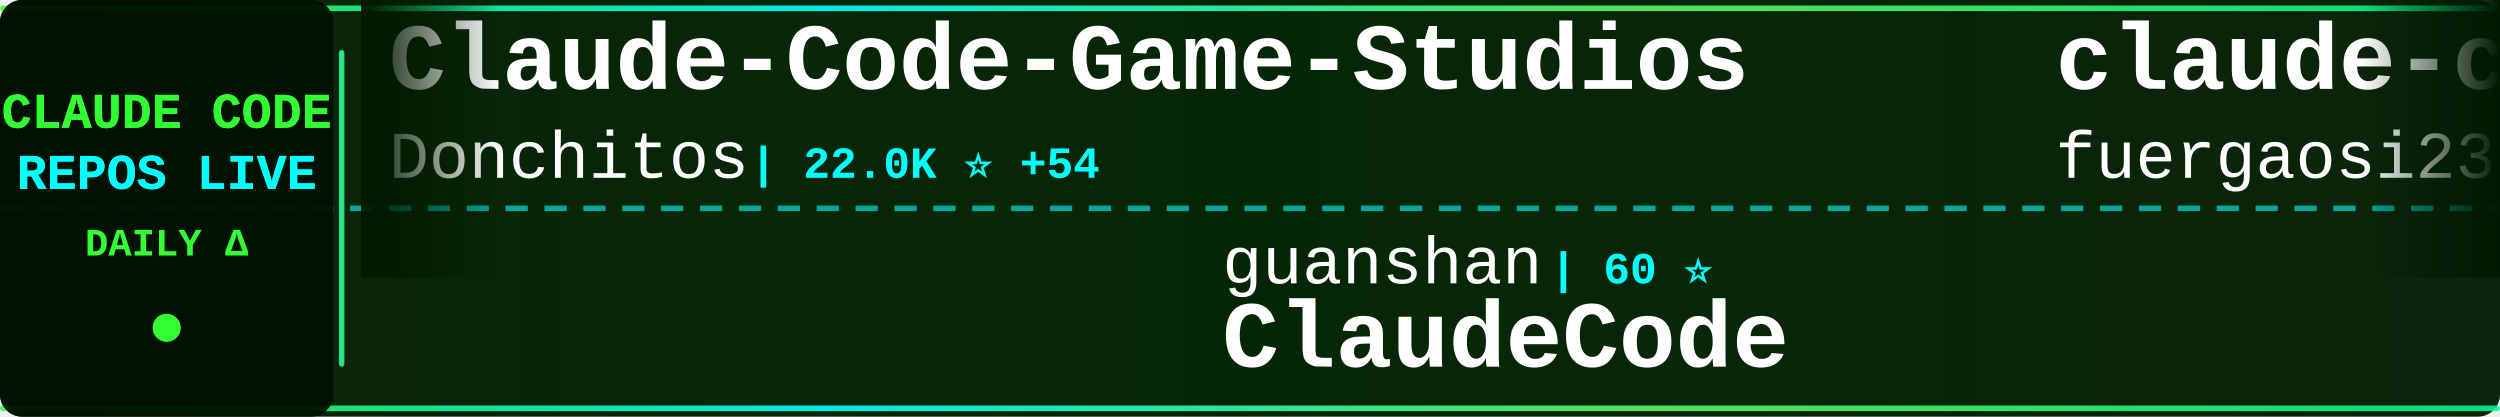
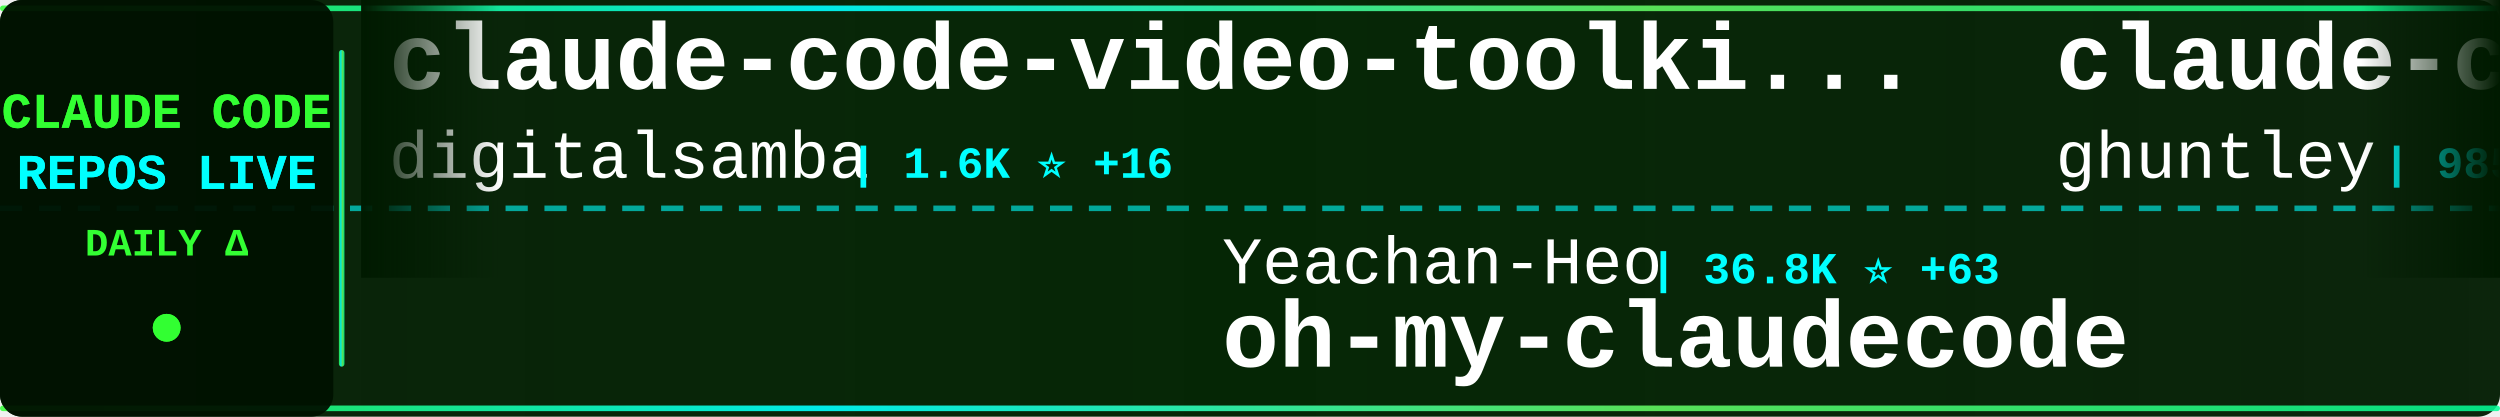
<svg xmlns="http://www.w3.org/2000/svg" width="900" height="150">
  <defs>
    <linearGradient id="tickerBg" x1="0%" y1="0%" x2="100%" y2="0%">
      <stop offset="0%" style="stop-color:#001a00;stop-opacity:0.95" />
      <stop offset="50%" style="stop-color:#002200;stop-opacity:0.98" />
      <stop offset="100%" style="stop-color:#001a00;stop-opacity:0.95" />
    </linearGradient>
    <linearGradient id="borderGrad" x1="0%" y1="0%" x2="100%" y2="0%">
      <stop offset="0%" style="stop-color:#33ff33;stop-opacity:0.85">
        <animate attributeName="stop-opacity" values="0.85;1;0.85" dur="2s" repeatCount="indefinite" />
      </stop>
      <stop offset="33%" style="stop-color:#00ffff;stop-opacity:0.9">
        <animate attributeName="stop-opacity" values="0.9;1;0.9" dur="2.2s" repeatCount="indefinite" />
      </stop>
      <stop offset="66%" style="stop-color:#66ff66;stop-opacity:0.85">
        <animate attributeName="stop-opacity" values="0.85;1;0.85" dur="1.8s" repeatCount="indefinite" />
      </stop>
      <stop offset="100%" style="stop-color:#00ff99;stop-opacity:0.85">
        <animate attributeName="stop-opacity" values="0.85;1;0.85" dur="2s" repeatCount="indefinite" />
      </stop>
    </linearGradient>
    <filter id="textGlow">
      <feGaussianBlur stdDeviation="0.1" result="coloredBlur" />
      <feMerge>
        <feMergeNode in="coloredBlur" />
        <feMergeNode in="SourceGraphic" />
      </feMerge>
    </filter>
    <filter id="metricGlow">
      <feGaussianBlur stdDeviation="0.2" result="coloredBlur" />
      <feMerge>
        <feMergeNode in="coloredBlur" />
        <feMergeNode in="SourceGraphic" />
      </feMerge>
    </filter>
    <linearGradient id="leftFade" x1="0%" y1="0%" x2="100%" y2="0%">
      <stop offset="0%" style="stop-color:#001a00;stop-opacity:1" />
      <stop offset="100%" style="stop-color:#001a00;stop-opacity:0" />
    </linearGradient>
    <linearGradient id="rightFade" x1="0%" y1="0%" x2="100%" y2="0%">
      <stop offset="0%" style="stop-color:#001a00;stop-opacity:0" />
      <stop offset="100%" style="stop-color:#001a00;stop-opacity:1" />
    </linearGradient>
  </defs>
  <rect width="900" height="150" fill="url(#tickerBg)" rx="8" />
  <rect x="0" y="2" width="900" height="2" fill="url(#borderGrad)" rx="1" />
  <rect x="0" y="146" width="900" height="2" fill="url(#borderGrad)" rx="1" />
  <line x1="0" y1="75" x2="900" y2="75" stroke="#00ffff" stroke-width="2" stroke-dasharray="8 6" opacity="0.6" />
  <rect x="0" y="0" width="120" height="150" fill="#001100" opacity="0.95" rx="8" />
  <text x="60" y="46" font-family="'Courier New', monospace" font-size="18" font-weight="bold" fill="#33ff33" text-anchor="middle" filter="url(#textGlow)">
    CLAUDE CODE
  </text>
  <text x="60" y="68" font-family="'Courier New', monospace" font-size="18" font-weight="bold" fill="#00ffff" text-anchor="middle" filter="url(#textGlow)">
    REPOS LIVE
  </text>
  <text x="60" y="92" font-family="'Courier New', monospace" font-size="14" font-weight="bold" fill="#33ff33" text-anchor="middle">
    DAILY Δ
  </text>
  <circle cx="60" cy="118" r="5" fill="#33ff33" filter="url(#metricGlow)">
    <animate attributeName="r" values="4;6;4" dur="1.5s" repeatCount="indefinite" />
    <animate attributeName="opacity" values="0.6;1;0.6" dur="1.5s" repeatCount="indefinite" />
  </circle>
  <rect x="122" y="18" width="2" height="114" fill="url(#borderGrad)" rx="1" />
  <clipPath id="tickerClip">
    <rect x="130" y="0" width="770" height="150" />
  </clipPath>
  <g clip-path="url(#tickerClip)">
    <g id="tickerItems">
      <animateTransform attributeName="transform" attributeType="XML" type="translate" from="0 0" to="-3000 0" dur="54s" repeatCount="indefinite" />
      <g transform="translate(0, 0)">
-         <text x="140" y="32" font-family="'Courier New', monospace" font-size="34" font-weight="bold" fill="#ffffff">Claude-Code-Game-Studios</text>
-         <text x="140" y="64" font-family="'Courier New', monospace" font-size="24" font-weight="normal" fill="#ffffff" opacity="1.0">Donchitos</text>
-         <text x="270" y="64" font-family="'Courier New', monospace" font-size="16" font-weight="bold" fill="#00ffff"> | 22.0K ⭐ +54</text>
+         <text x="140" y="32" font-family="'Courier New', monospace" font-size="34" font-weight="bold" fill="#ffffff">claude-code-video-toolki...</text>
+         <text x="140" y="64" font-family="'Courier New', monospace" font-size="24" font-weight="normal" fill="#ffffff" opacity="1.0">digitalsamba</text>
+         <text x="306" y="64" font-family="'Courier New', monospace" font-size="16" font-weight="bold" fill="#00ffff"> | 1.6K ⭐ +16</text>
      </g>
      <g transform="translate(300, 0)">
-         <text x="140" y="102" font-family="'Courier New', monospace" font-size="24" font-weight="normal" fill="#ffffff" opacity="1.0">guanshan</text>
-         <text x="258" y="102" font-family="'Courier New', monospace" font-size="16" font-weight="bold" fill="#00ffff"> | 60 ⭐</text>
-         <text x="140" y="132" font-family="'Courier New', monospace" font-size="34" font-weight="bold" fill="#ffffff">ClaudeCode</text>
+         <text x="140" y="102" font-family="'Courier New', monospace" font-size="24" font-weight="normal" fill="#ffffff" opacity="1.0">Yeachan-Heo</text>
+         <text x="294" y="102" font-family="'Courier New', monospace" font-size="16" font-weight="bold" fill="#00ffff"> | 36.8K ⭐ +63</text>
+         <text x="140" y="132" font-family="'Courier New', monospace" font-size="34" font-weight="bold" fill="#ffffff">oh-my-claudecode</text>
      </g>
      <g transform="translate(600, 0)">
-         <text x="140" y="32" font-family="'Courier New', monospace" font-size="34" font-weight="bold" fill="#ffffff">claude-code-proxy</text>
-         <text x="140" y="64" font-family="'Courier New', monospace" font-size="24" font-weight="normal" fill="#ffffff" opacity="1.0">fuergaosi233</text>
-         <text x="306" y="64" font-family="'Courier New', monospace" font-size="16" font-weight="bold" fill="#00ffff"> | 2.7K ⭐ +1</text>
+         <text x="140" y="32" font-family="'Courier New', monospace" font-size="34" font-weight="bold" fill="#ffffff">claude-code-source-code-...</text>
+         <text x="140" y="64" font-family="'Courier New', monospace" font-size="24" font-weight="normal" fill="#ffffff" opacity="1.0">ghuntley</text>
+         <text x="258" y="64" font-family="'Courier New', monospace" font-size="16" font-weight="bold" fill="#00ffff"> | 985 ⭐</text>
      </g>
      <g transform="translate(900, 0)">
-         <text x="140" y="102" font-family="'Courier New', monospace" font-size="24" font-weight="normal" fill="#ffffff" opacity="1.0">pengchengneo</text>
-         <text x="306" y="102" font-family="'Courier New', monospace" font-size="16" font-weight="bold" fill="#00ffff"> | 1.6K ⭐ +3</text>
-         <text x="140" y="132" font-family="'Courier New', monospace" font-size="34" font-weight="bold" fill="#ffffff">Claude-Code</text>
+         <text x="140" y="102" font-family="'Courier New', monospace" font-size="24" font-weight="normal" fill="#ffffff" opacity="1.0">VoltAgent</text>
+         <text x="270" y="102" font-family="'Courier New', monospace" font-size="16" font-weight="bold" fill="#00ffff"> | 22.3K ⭐ +55</text>
+         <text x="140" y="132" font-family="'Courier New', monospace" font-size="34" font-weight="bold" fill="#ffffff">awesome-claude-code-suba...</text>
      </g>
      <g transform="translate(1200, 0)">
-         <text x="140" y="32" font-family="'Courier New', monospace" font-size="34" font-weight="bold" fill="#ffffff">claude-code</text>
-         <text x="140" y="64" font-family="'Courier New', monospace" font-size="24" font-weight="normal" fill="#ffffff" opacity="1.0">mehmoodosman</text>
-         <text x="306" y="64" font-family="'Courier New', monospace" font-size="16" font-weight="bold" fill="#00ffff"> | 167 ⭐</text>
+         <text x="140" y="32" font-family="'Courier New', monospace" font-size="34" font-weight="bold" fill="#ffffff">claude-code-tudou</text>
+         <text x="140" y="64" font-family="'Courier New', monospace" font-size="24" font-weight="normal" fill="#ffffff" opacity="1.0">AICoderTudou</text>
+         <text x="306" y="64" font-family="'Courier New', monospace" font-size="16" font-weight="bold" fill="#00ffff"> | 500 ⭐</text>
      </g>
      <g transform="translate(1500, 0)">
-         <text x="140" y="102" font-family="'Courier New', monospace" font-size="24" font-weight="normal" fill="#ffffff" opacity="1.0">jeremylongshore</text>
-         <text x="342" y="102" font-family="'Courier New', monospace" font-size="16" font-weight="bold" fill="#00ffff"> | 2.4K ⭐ +5</text>
-         <text x="140" y="132" font-family="'Courier New', monospace" font-size="34" font-weight="bold" fill="#ffffff">claude-code-plugins-plus...</text>
-       </g>
-       <g transform="translate(1800, 0)">
-         <text x="140" y="32" font-family="'Courier New', monospace" font-size="34" font-weight="bold" fill="#ffffff">claude-coder</text>
-         <text x="140" y="64" font-family="'Courier New', monospace" font-size="24" font-weight="normal" fill="#ffffff" opacity="1.0">kodu-ai</text>
-         <text x="246" y="64" font-family="'Courier New', monospace" font-size="16" font-weight="bold" fill="#00ffff"> | 5.3K ⭐</text>
-       </g>
-       <g transform="translate(2100, 0)">
        <text x="140" y="102" font-family="'Courier New', monospace" font-size="24" font-weight="normal" fill="#ffffff" opacity="1.0">carlvellotti</text>
        <text x="306" y="102" font-family="'Courier New', monospace" font-size="16" font-weight="bold" fill="#00ffff"> | 2.1K ⭐ +4</text>
        <text x="140" y="132" font-family="'Courier New', monospace" font-size="34" font-weight="bold" fill="#ffffff">claude-code-pm-course</text>
      </g>
+       <g transform="translate(1800, 0)">
+         <text x="140" y="32" font-family="'Courier New', monospace" font-size="34" font-weight="bold" fill="#ffffff">claude-code-telegram</text>
+         <text x="140" y="64" font-family="'Courier New', monospace" font-size="24" font-weight="normal" fill="#ffffff" opacity="1.0">RichardAtCT</text>
+         <text x="294" y="64" font-family="'Courier New', monospace" font-size="16" font-weight="bold" fill="#00ffff"> | 2.7K ⭐ +4</text>
+       </g>
+       <g transform="translate(2100, 0)">
+         <text x="140" y="102" font-family="'Courier New', monospace" font-size="24" font-weight="normal" fill="#ffffff" opacity="1.0">pengchengneo</text>
+         <text x="306" y="102" font-family="'Courier New', monospace" font-size="16" font-weight="bold" fill="#00ffff"> | 1.6K ⭐ +4</text>
+         <text x="140" y="132" font-family="'Courier New', monospace" font-size="34" font-weight="bold" fill="#ffffff">Claude-Code</text>
+       </g>
      <g transform="translate(2400, 0)">
-         <text x="140" y="32" font-family="'Courier New', monospace" font-size="34" font-weight="bold" fill="#ffffff">claude-code-workflows</text>
-         <text x="140" y="64" font-family="'Courier New', monospace" font-size="24" font-weight="normal" fill="#ffffff" opacity="1.0">OneRedOak</text>
-         <text x="270" y="64" font-family="'Courier New', monospace" font-size="16" font-weight="bold" fill="#00ffff"> | 3.8K ⭐ +1</text>
+         <text x="140" y="32" font-family="'Courier New', monospace" font-size="34" font-weight="bold" fill="#ffffff">Claude-Code-Workflow</text>
+         <text x="140" y="64" font-family="'Courier New', monospace" font-size="24" font-weight="normal" fill="#ffffff" opacity="1.0">catlog22</text>
+         <text x="258" y="64" font-family="'Courier New', monospace" font-size="16" font-weight="bold" fill="#00ffff"> | 2.1K ⭐ +5</text>
      </g>
      <g transform="translate(2700, 0)">
-         <text x="140" y="102" font-family="'Courier New', monospace" font-size="24" font-weight="normal" fill="#ffffff" opacity="1.0">anthropics</text>
-         <text x="282" y="102" font-family="'Courier New', monospace" font-size="16" font-weight="bold" fill="#00ffff"> | 887 ⭐ +2</text>
-         <text x="140" y="132" font-family="'Courier New', monospace" font-size="34" font-weight="bold" fill="#ffffff">claude-code-base-action</text>
+         <text x="140" y="102" font-family="'Courier New', monospace" font-size="24" font-weight="normal" fill="#ffffff" opacity="1.0">Windy3f3f3f3f</text>
+         <text x="318" y="102" font-family="'Courier New', monospace" font-size="16" font-weight="bold" fill="#00ffff"> | 1.4K ⭐ +7</text>
+         <text x="140" y="132" font-family="'Courier New', monospace" font-size="34" font-weight="bold" fill="#ffffff">claude-code-from-scratch</text>
      </g>
      <g transform="translate(3000, 0)">
-         <text x="140" y="32" font-family="'Courier New', monospace" font-size="34" font-weight="bold" fill="#ffffff">Claude-Code-Game-Studios</text>
-         <text x="140" y="64" font-family="'Courier New', monospace" font-size="24" font-weight="normal" fill="#ffffff" opacity="1.0">Donchitos</text>
-         <text x="270" y="64" font-family="'Courier New', monospace" font-size="16" font-weight="bold" fill="#00ffff"> | 22.0K ⭐ +54</text>
+         <text x="140" y="32" font-family="'Courier New', monospace" font-size="34" font-weight="bold" fill="#ffffff">claude-code-video-toolki...</text>
+         <text x="140" y="64" font-family="'Courier New', monospace" font-size="24" font-weight="normal" fill="#ffffff" opacity="1.0">digitalsamba</text>
+         <text x="306" y="64" font-family="'Courier New', monospace" font-size="16" font-weight="bold" fill="#00ffff"> | 1.6K ⭐ +16</text>
      </g>
      <g transform="translate(3300, 0)">
-         <text x="140" y="102" font-family="'Courier New', monospace" font-size="24" font-weight="normal" fill="#ffffff" opacity="1.0">guanshan</text>
-         <text x="258" y="102" font-family="'Courier New', monospace" font-size="16" font-weight="bold" fill="#00ffff"> | 60 ⭐</text>
-         <text x="140" y="132" font-family="'Courier New', monospace" font-size="34" font-weight="bold" fill="#ffffff">ClaudeCode</text>
+         <text x="140" y="102" font-family="'Courier New', monospace" font-size="24" font-weight="normal" fill="#ffffff" opacity="1.0">Yeachan-Heo</text>
+         <text x="294" y="102" font-family="'Courier New', monospace" font-size="16" font-weight="bold" fill="#00ffff"> | 36.8K ⭐ +63</text>
+         <text x="140" y="132" font-family="'Courier New', monospace" font-size="34" font-weight="bold" fill="#ffffff">oh-my-claudecode</text>
      </g>
      <g transform="translate(3600, 0)">
-         <text x="140" y="32" font-family="'Courier New', monospace" font-size="34" font-weight="bold" fill="#ffffff">claude-code-proxy</text>
-         <text x="140" y="64" font-family="'Courier New', monospace" font-size="24" font-weight="normal" fill="#ffffff" opacity="1.0">fuergaosi233</text>
-         <text x="306" y="64" font-family="'Courier New', monospace" font-size="16" font-weight="bold" fill="#00ffff"> | 2.7K ⭐ +1</text>
+         <text x="140" y="32" font-family="'Courier New', monospace" font-size="34" font-weight="bold" fill="#ffffff">claude-code-source-code-...</text>
+         <text x="140" y="64" font-family="'Courier New', monospace" font-size="24" font-weight="normal" fill="#ffffff" opacity="1.0">ghuntley</text>
+         <text x="258" y="64" font-family="'Courier New', monospace" font-size="16" font-weight="bold" fill="#00ffff"> | 985 ⭐</text>
      </g>
      <g transform="translate(3900, 0)">
-         <text x="140" y="102" font-family="'Courier New', monospace" font-size="24" font-weight="normal" fill="#ffffff" opacity="1.0">pengchengneo</text>
-         <text x="306" y="102" font-family="'Courier New', monospace" font-size="16" font-weight="bold" fill="#00ffff"> | 1.6K ⭐ +3</text>
-         <text x="140" y="132" font-family="'Courier New', monospace" font-size="34" font-weight="bold" fill="#ffffff">Claude-Code</text>
+         <text x="140" y="102" font-family="'Courier New', monospace" font-size="24" font-weight="normal" fill="#ffffff" opacity="1.0">VoltAgent</text>
+         <text x="270" y="102" font-family="'Courier New', monospace" font-size="16" font-weight="bold" fill="#00ffff"> | 22.3K ⭐ +55</text>
+         <text x="140" y="132" font-family="'Courier New', monospace" font-size="34" font-weight="bold" fill="#ffffff">awesome-claude-code-suba...</text>
      </g>
    </g>
  </g>
  <rect x="130" y="0" width="50" height="100" fill="url(#leftFade)" />
  <rect x="850" y="0" width="50" height="100" fill="url(#rightFade)" />
</svg>
